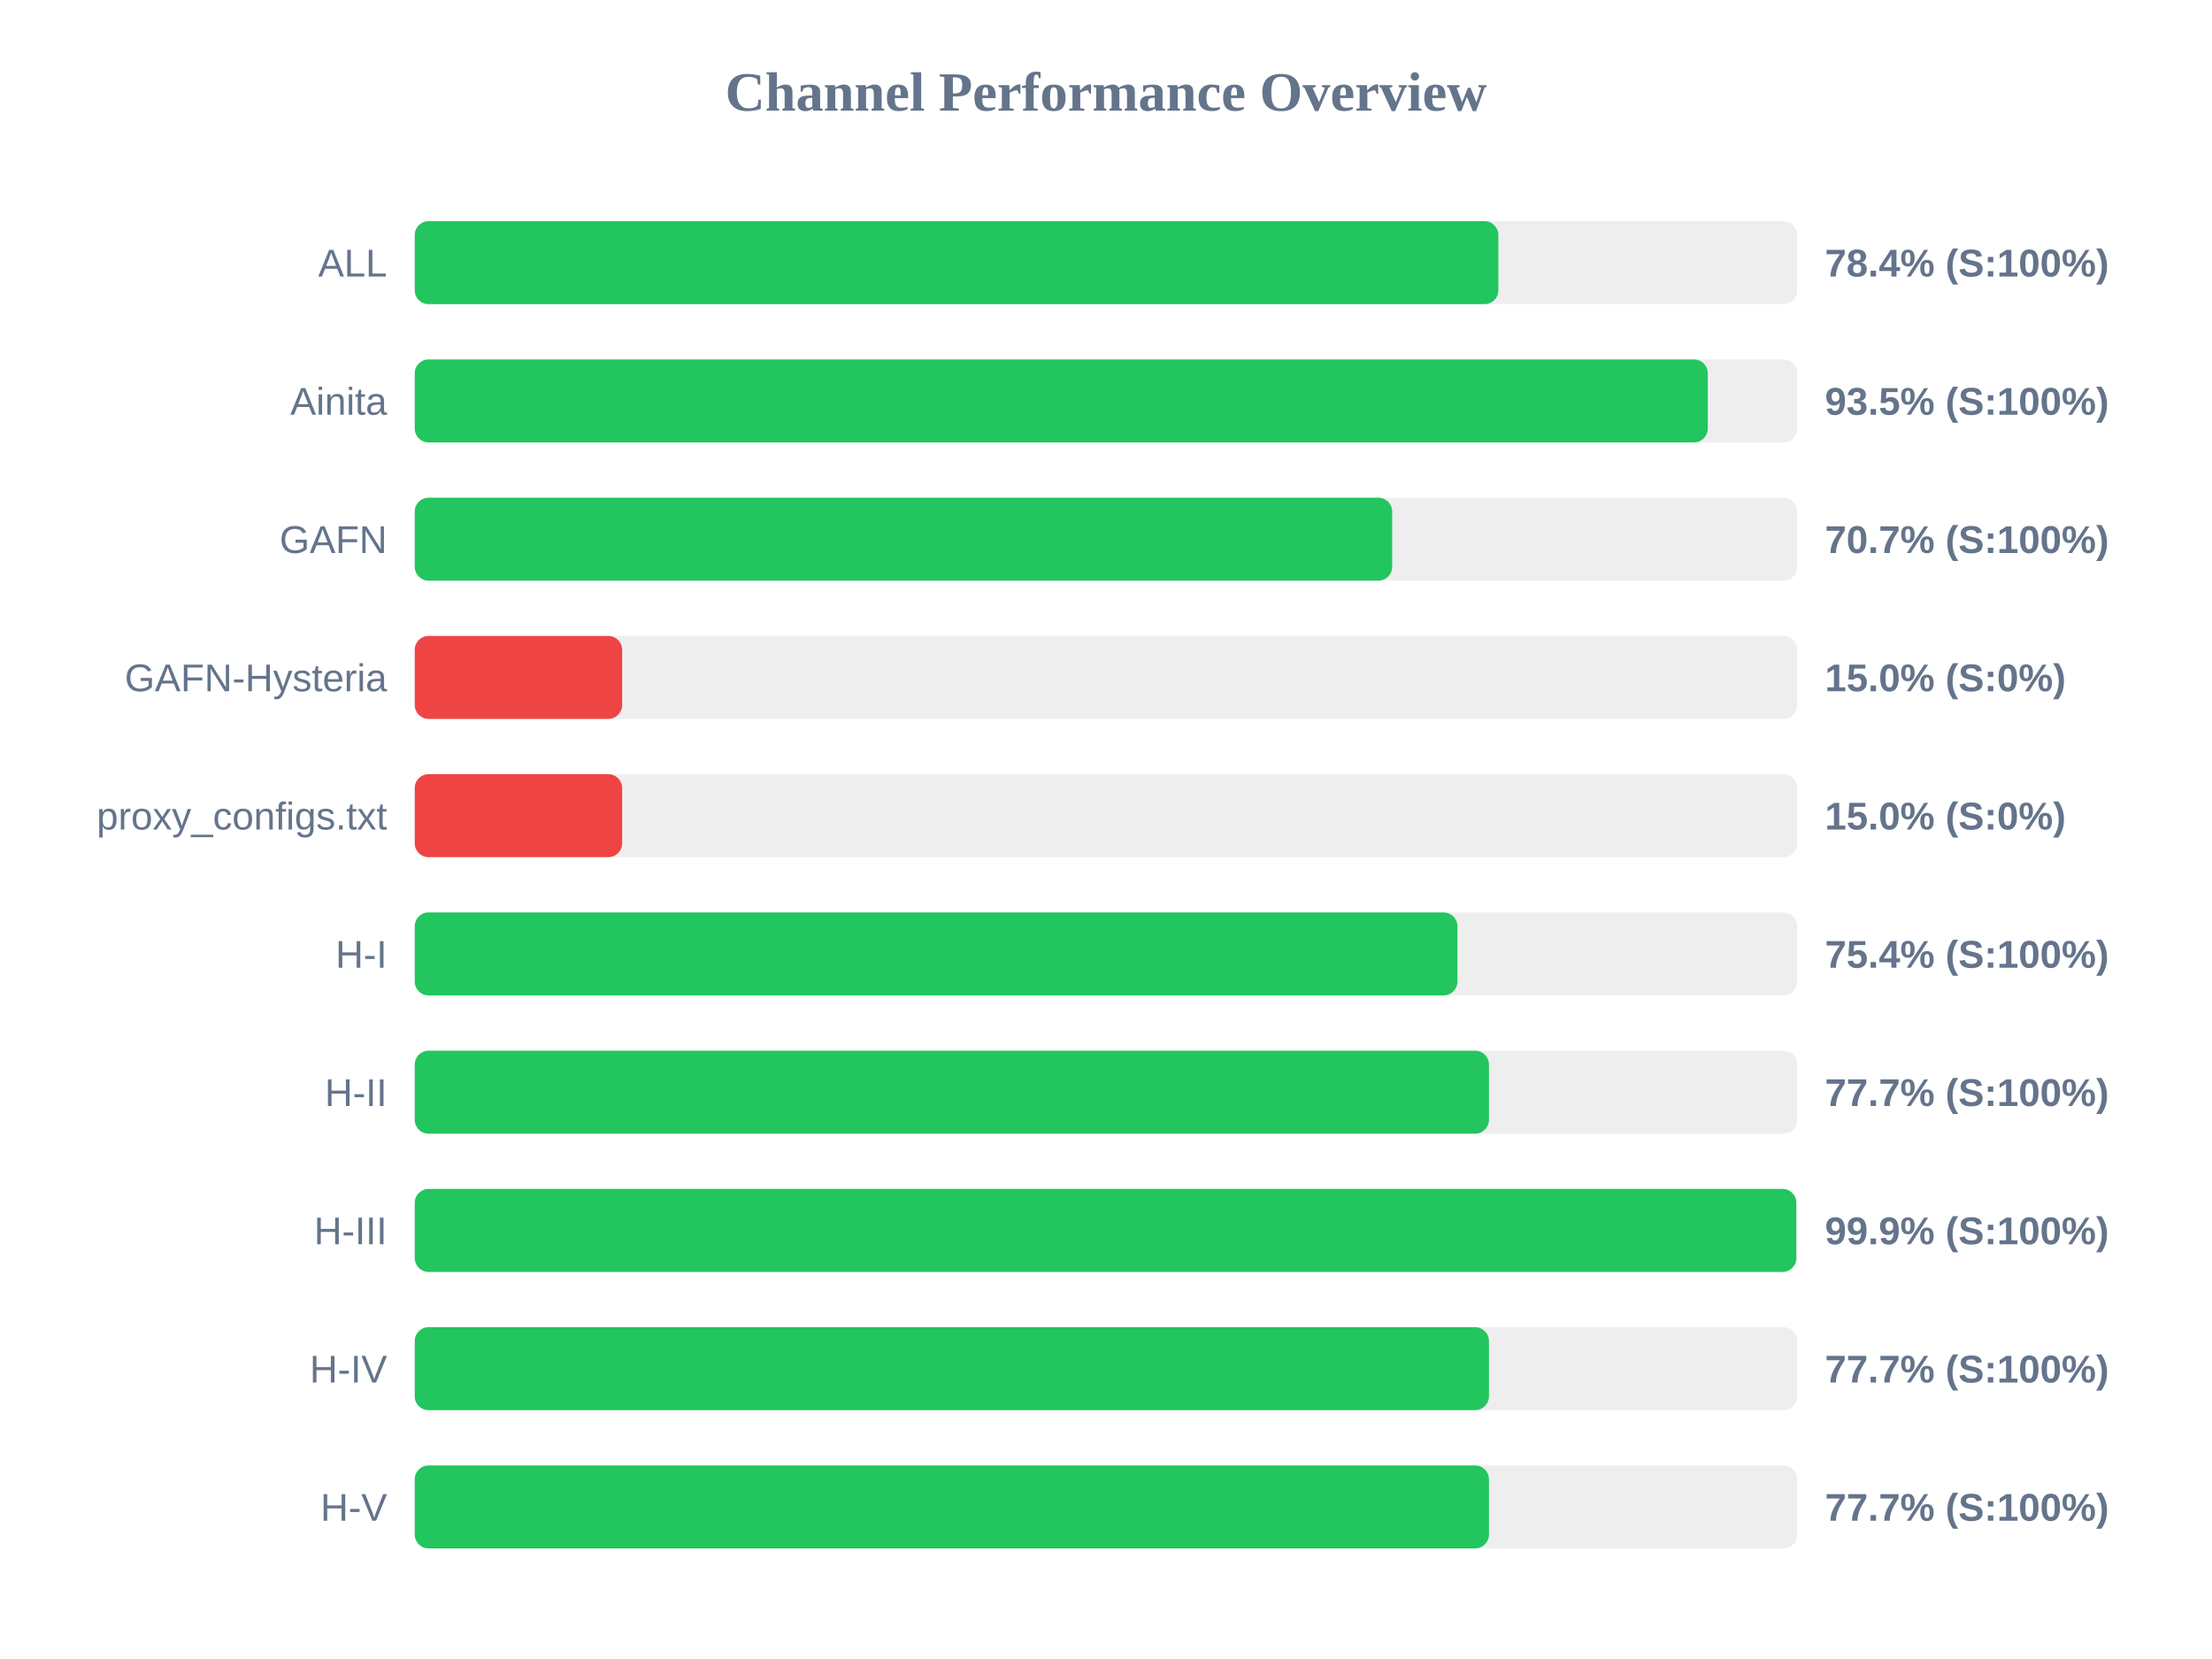
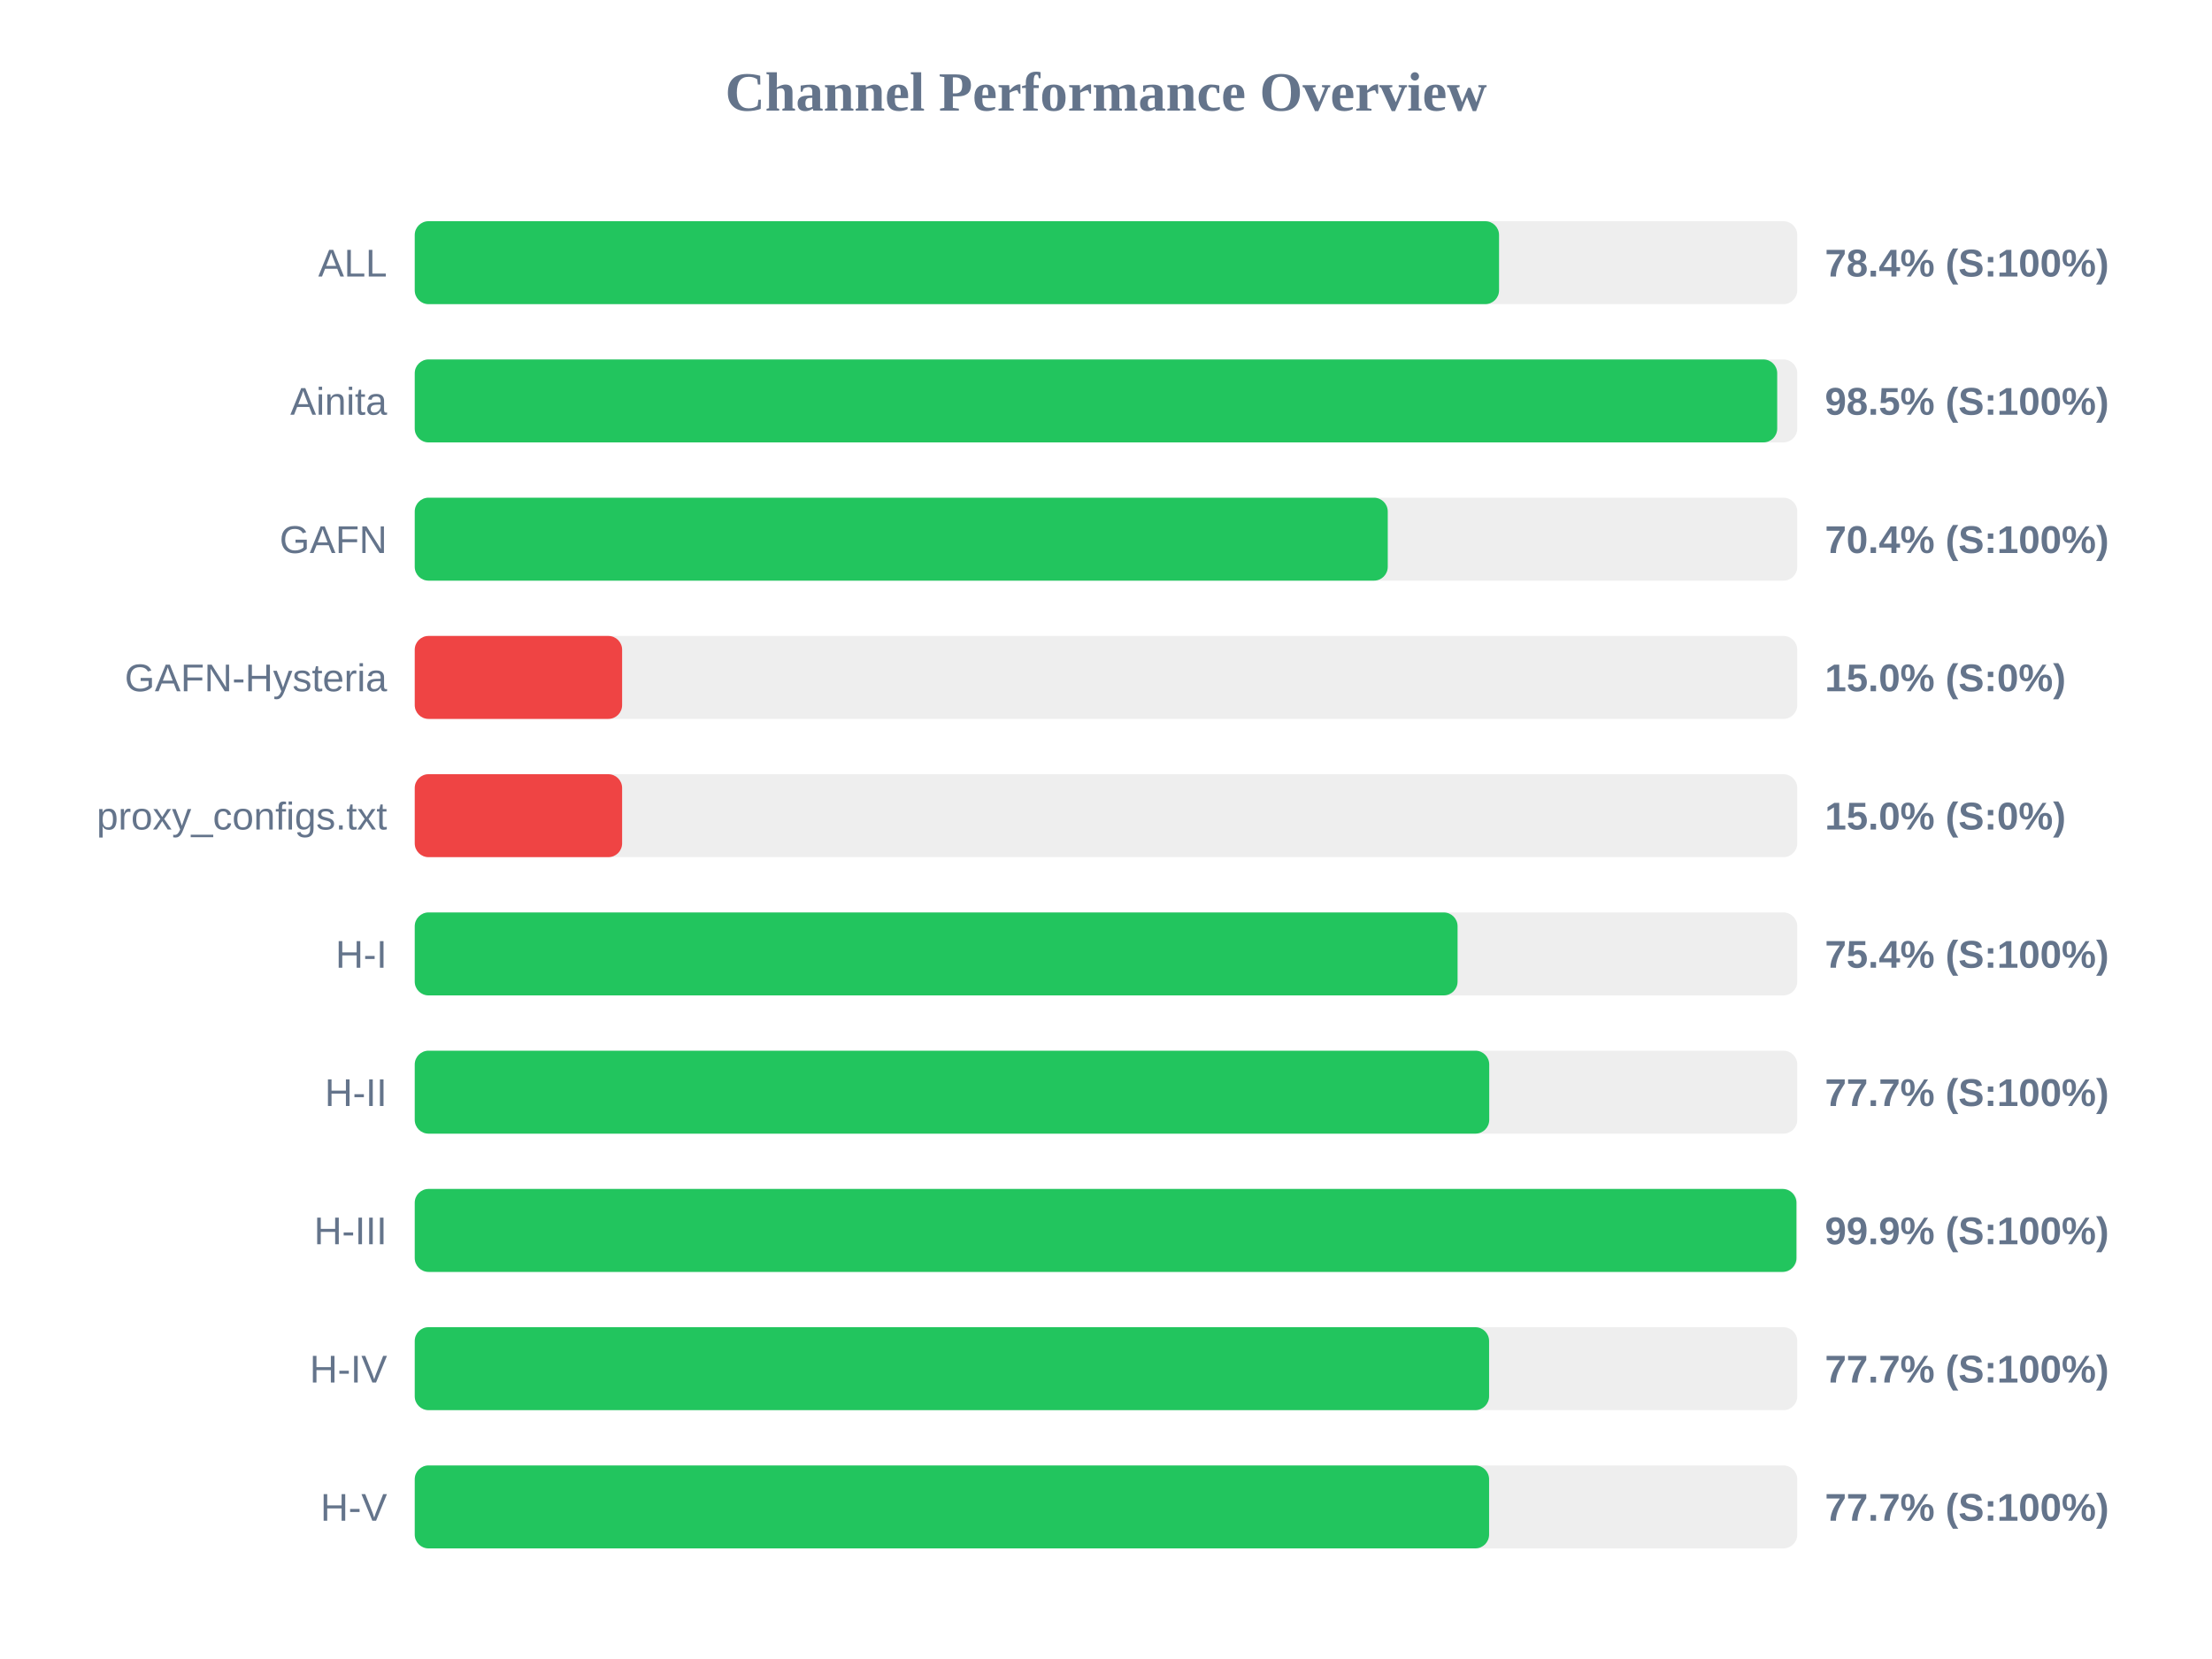
<svg xmlns="http://www.w3.org/2000/svg" width="800" height="600" version="1.1">
  <style>
        .row { font: 14px Arial; fill: #64748b; }
        .score { font: bold 14px Arial; fill: #64748b; }
    </style>
  <text x="400" y="40" text-anchor="middle" font-size="20px" font-weight="bold" fill="#64748b">Channel Performance Overview</text>
  <rect x="150" y="80" width="500" height="30" fill="#eee" rx="5" />
-   <rect x="150" y="80" width="391.9" height="30" fill="#22c55e" rx="5" />
+   <rect x="150" y="80" width="392.15" height="30" fill="#22c55e" rx="5" />
  <text x="140" y="100" text-anchor="end" class="row">ALL</text>
  <text x="660" y="100" text-anchor="start" class="score">78.4% (S:100%)</text>
  <rect x="150" y="130" width="500" height="30" fill="#eee" rx="5" />
-   <rect x="150" y="130" width="467.65" height="30" fill="#22c55e" rx="5" />
+   <rect x="150" y="130" width="492.75" height="30" fill="#22c55e" rx="5" />
  <text x="140" y="150" text-anchor="end" class="row">Ainita</text>
-   <text x="660" y="150" text-anchor="start" class="score">93.5% (S:100%)</text>
+   <text x="660" y="150" text-anchor="start" class="score">98.5% (S:100%)</text>
  <rect x="150" y="180" width="500" height="30" fill="#eee" rx="5" />
-   <rect x="150" y="180" width="353.5" height="30" fill="#22c55e" rx="5" />
+   <rect x="150" y="180" width="351.9" height="30" fill="#22c55e" rx="5" />
  <text x="140" y="200" text-anchor="end" class="row">GAFN</text>
-   <text x="660" y="200" text-anchor="start" class="score">70.7% (S:100%)</text>
+   <text x="660" y="200" text-anchor="start" class="score">70.4% (S:100%)</text>
  <rect x="150" y="230" width="500" height="30" fill="#eee" rx="5" />
  <rect x="150" y="230" width="75.0" height="30" fill="#ef4444" rx="5" />
  <text x="140" y="250" text-anchor="end" class="row">GAFN-Hysteria</text>
  <text x="660" y="250" text-anchor="start" class="score">15.0% (S:0%)</text>
  <rect x="150" y="280" width="500" height="30" fill="#eee" rx="5" />
  <rect x="150" y="280" width="75.0" height="30" fill="#ef4444" rx="5" />
  <text x="140" y="300" text-anchor="end" class="row">proxy_configs.txt</text>
  <text x="660" y="300" text-anchor="start" class="score">15.0% (S:0%)</text>
  <rect x="150" y="330" width="500" height="30" fill="#eee" rx="5" />
-   <rect x="150" y="330" width="377.1" height="30" fill="#22c55e" rx="5" />
+   <rect x="150" y="330" width="377.15" height="30" fill="#22c55e" rx="5" />
  <text x="140" y="350" text-anchor="end" class="row">H-I</text>
  <text x="660" y="350" text-anchor="start" class="score">75.4% (S:100%)</text>
  <rect x="150" y="380" width="500" height="30" fill="#eee" rx="5" />
-   <rect x="150" y="380" width="388.5" height="30" fill="#22c55e" rx="5" />
+   <rect x="150" y="380" width="388.6" height="30" fill="#22c55e" rx="5" />
  <text x="140" y="400" text-anchor="end" class="row">H-II</text>
  <text x="660" y="400" text-anchor="start" class="score">77.7% (S:100%)</text>
  <rect x="150" y="430" width="500" height="30" fill="#eee" rx="5" />
-   <rect x="150" y="430" width="499.65" height="30" fill="#22c55e" rx="5" />
+   <rect x="150" y="430" width="499.7" height="30" fill="#22c55e" rx="5" />
  <text x="140" y="450" text-anchor="end" class="row">H-III</text>
  <text x="660" y="450" text-anchor="start" class="score">99.9% (S:100%)</text>
  <rect x="150" y="480" width="500" height="30" fill="#eee" rx="5" />
-   <rect x="150" y="480" width="388.5" height="30" fill="#22c55e" rx="5" />
+   <rect x="150" y="480" width="388.55" height="30" fill="#22c55e" rx="5" />
  <text x="140" y="500" text-anchor="end" class="row">H-IV</text>
  <text x="660" y="500" text-anchor="start" class="score">77.7% (S:100%)</text>
  <rect x="150" y="530" width="500" height="30" fill="#eee" rx="5" />
-   <rect x="150" y="530" width="388.5" height="30" fill="#22c55e" rx="5" />
+   <rect x="150" y="530" width="388.55" height="30" fill="#22c55e" rx="5" />
  <text x="140" y="550" text-anchor="end" class="row">H-V</text>
  <text x="660" y="550" text-anchor="start" class="score">77.7% (S:100%)</text>
</svg>
